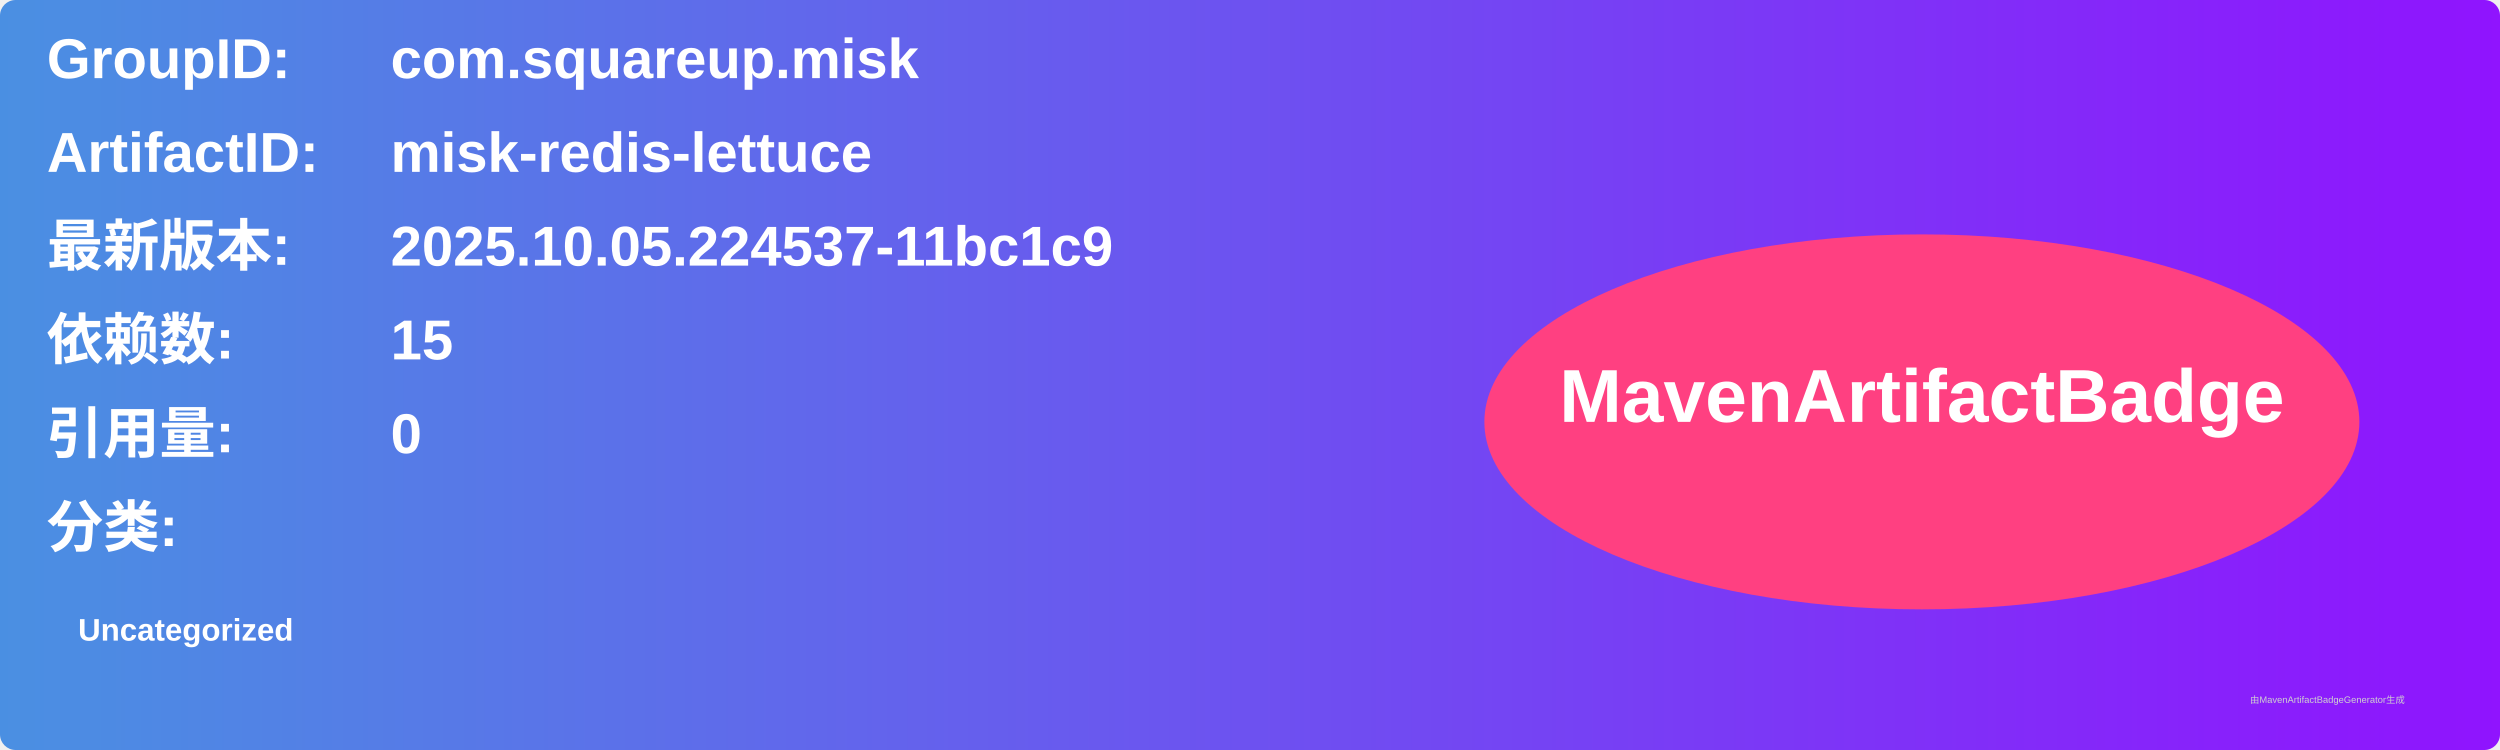
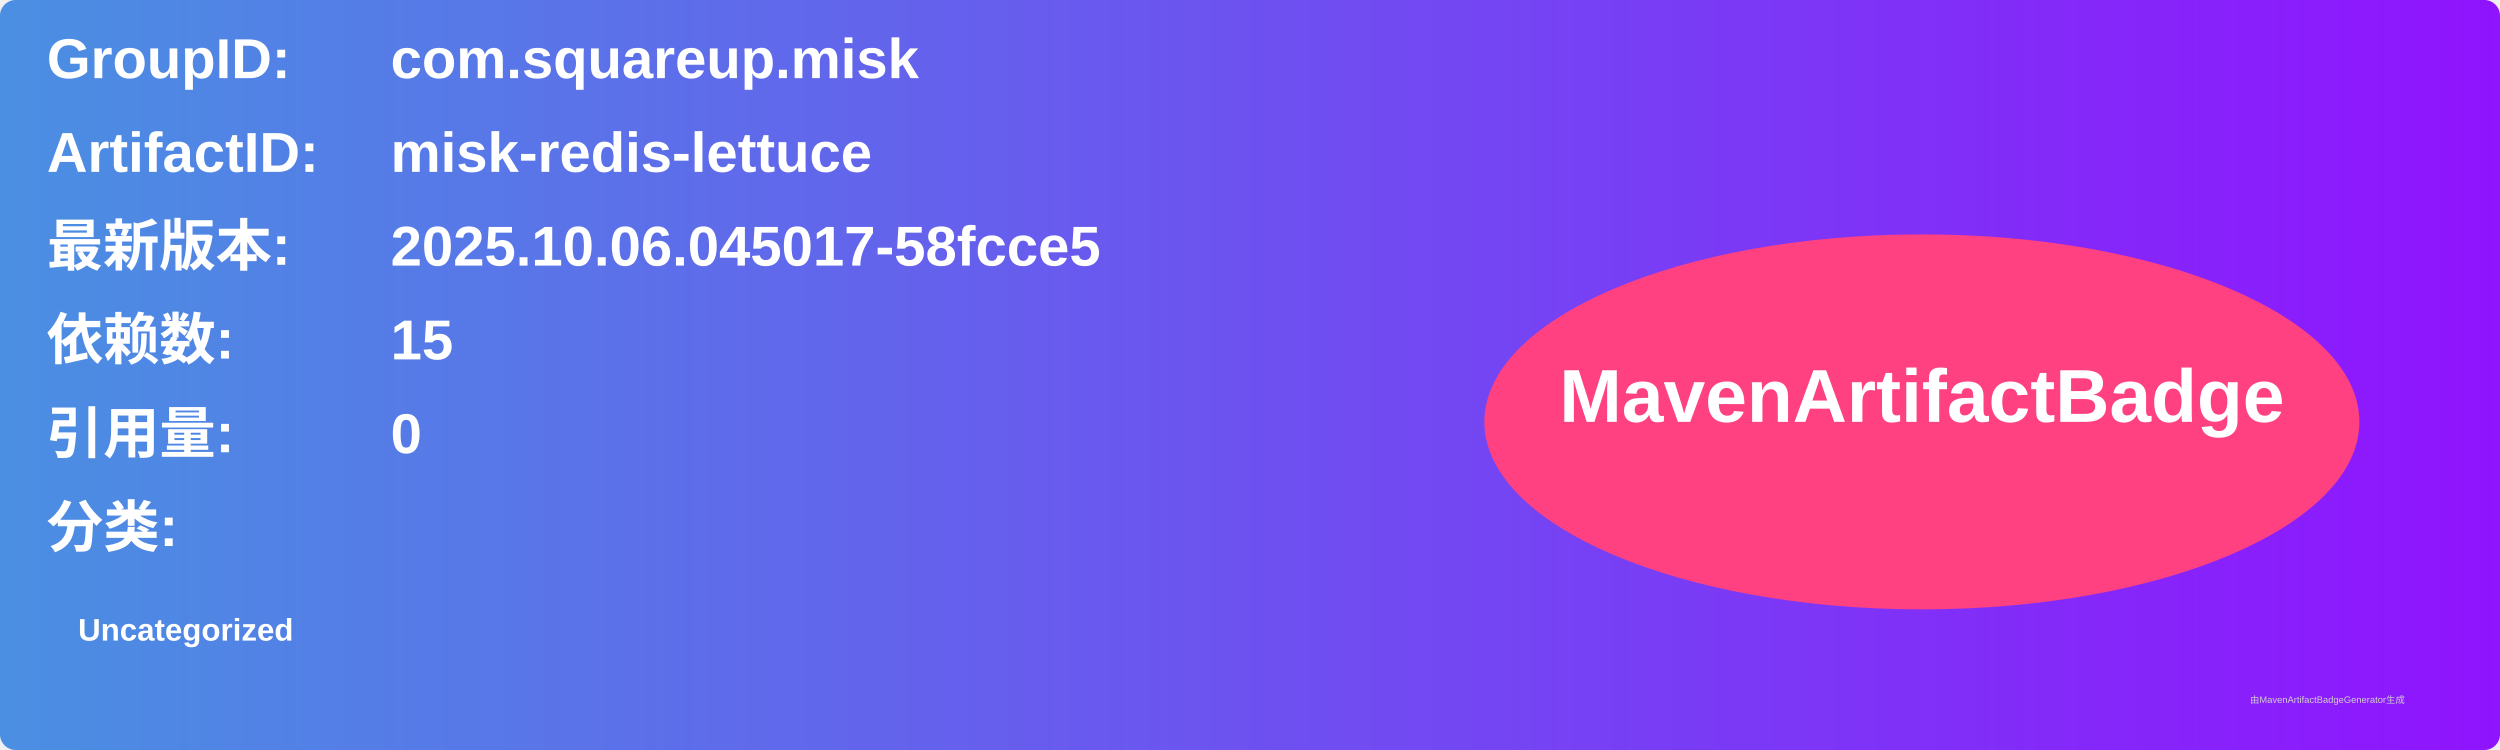
<svg xmlns="http://www.w3.org/2000/svg" width="800" height="240" viewBox="0 0 800 240">
  <linearGradient id="grad" x1="0%" y1="0%" x2="100%" y2="0%">
    <stop offset="0%" stop-color="#4a90e2" />
    <stop offset="100%" stop-color="#9013fe" />
  </linearGradient>
  <rect width="100%" height="100%" rx="5" ry="5" fill="url(#grad)" />
  <g transform="translate(15, 15)">
    <text x="0" y="10" font-family="Arial" font-size="18" fill="white" font-weight="bold" width="260">GroupID:</text>
    <text x="110" y="10" font-family="Arial" font-size="18" fill="white" font-weight="bold" width="460">com.squareup.misk</text>
    <text x="0" y="40" font-family="Arial" font-size="18" fill="white" font-weight="bold" width="260">ArtifactID:</text>
    <text x="110" y="40" font-family="Arial" font-size="18" fill="white" font-weight="bold" width="460">misk-redis-lettuce</text>
    <text x="0" y="70" font-family="Arial" font-size="18" fill="white" font-weight="bold">最新版本:</text>
    <text x="110" y="70" font-family="Arial" font-size="18" fill="white" font-weight="bold">
-       <tspan font-weight="bold">2025.10.05.224537-11bc1c9</tspan>
+       <tspan font-weight="bold">2025.10.06.045017-58fcce5</tspan>
    </text>
    <text x="0" y="100" font-family="Arial" font-size="18" fill="white" font-weight="bold">依赖数: </text>
    <text x="110" y="100" font-family="Arial" font-size="18" fill="white">
      <tspan font-weight="bold">15</tspan>
    </text>
    <text x="0" y="130" font-family="Arial" font-size="18" fill="white" font-weight="bold">引用量: </text>
    <text x="110" y="130" font-family="Arial" font-size="18" fill="white">
      <tspan font-weight="bold">0</tspan>
    </text>
    <text x="0" y="160" font-family="Arial" font-size="18" fill="white" font-weight="bold">分类:</text>
    <text x="10" y="190" font-family="Arial" font-size="10" fill="white">
      <tspan font-weight="bold">Uncategorized</tspan>
    </text>
    <ellipse cx="600" cy="120" rx="140" ry="60" fill="#ff4081" />
    <text x="600" y="120" text-anchor="middle" font-family="Arial" font-size="24" fill="white" font-weight="bold">MavenArtifactBadge</text>
  </g>
  <text x="720" y="225" font-family="Arial" font-size="3" fill="#d0d0d0">由MavenArtifactBadgeGenerator生成</text>
</svg>
